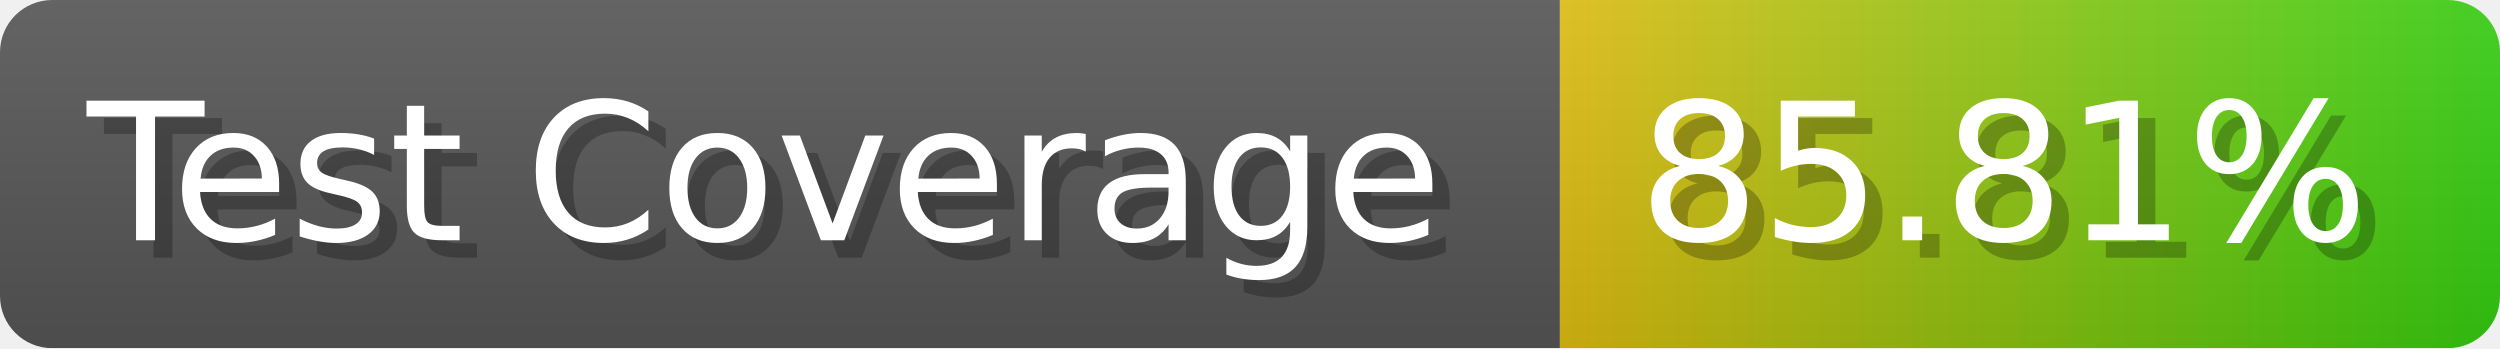
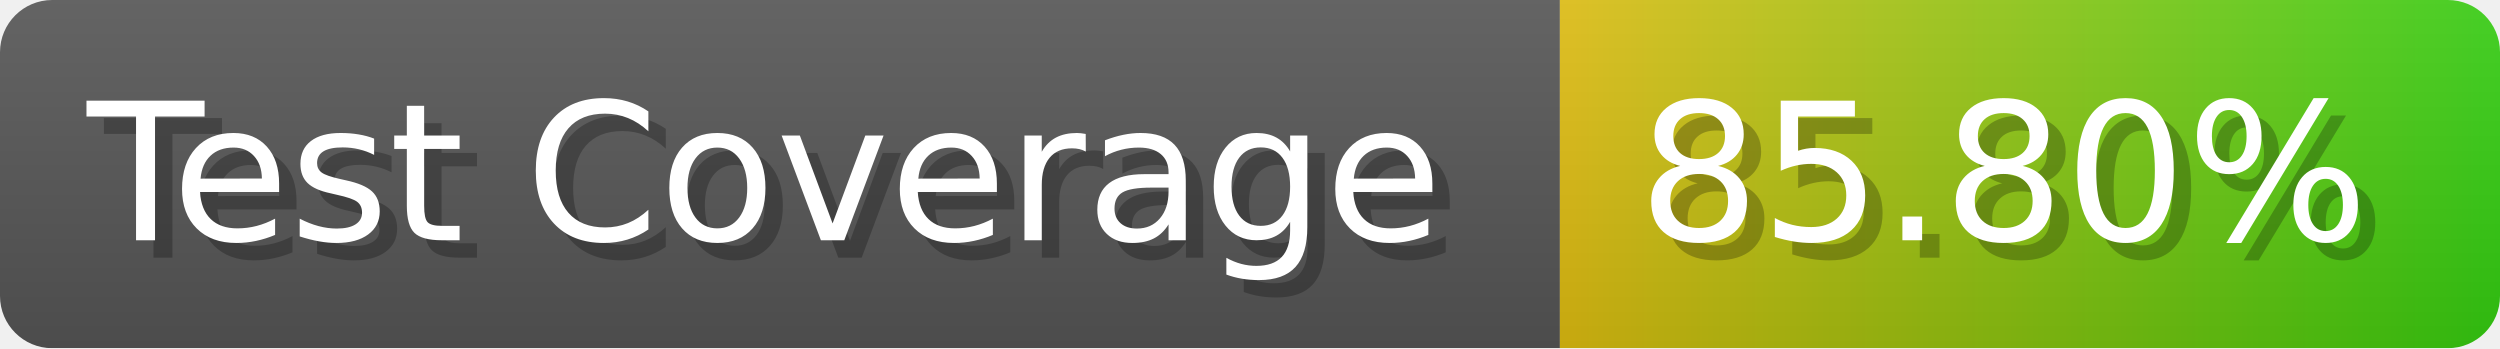
- <svg xmlns="http://www.w3.org/2000/svg" width="143.6" height="20" viewBox="0 0 1436 200" role="img" aria-label="Test Coverage: 85.81%">
+ <svg xmlns="http://www.w3.org/2000/svg" width="143.6" height="20" viewBox="0 0 1436 200" role="img" aria-label="Test Coverage: 85.80%">
  <linearGradient id="a" x2="0" y2="100%">
    <stop offset="0" stop-opacity=".1" stop-color="#EEE" />
    <stop offset="1" stop-opacity=".1" />
  </linearGradient>
  <mask id="m">
    <rect width="1436" height="200" rx="30" fill="#FFF" />
  </mask>
  <g mask="url(#m)">
    <rect width="896" height="200" fill="#555" />
    <rect width="540" height="200" fill="url(#x)" x="896" />
    <rect width="1436" height="200" fill="url(#a)" />
  </g>
  <g aria-hidden="true" fill="#fff" text-anchor="start" font-family="Verdana,DejaVu Sans,sans-serif" font-size="110">
    <text x="60" y="148" textLength="796" fill="#000" opacity="0.25">Test Coverage</text>
    <text x="50" y="138" textLength="796">Test Coverage</text>
-     <text x="951" y="148" textLength="440" fill="#000" opacity="0.25">85.81%</text>
-     <text x="941" y="138" textLength="440">85.81%</text>
+     <text x="951" y="148" textLength="440" fill="#000" opacity="0.25">85.80%</text>
+     <text x="941" y="138" textLength="440">85.80%</text>
  </g>
  <linearGradient id="x" x1="0%" y1="0%" x2="100%" y2="0%">
    <stop offset="0%" style="stop-color:#DB1" />
    <stop offset="100%" style="stop-color:#3C1" />
  </linearGradient>
</svg>
